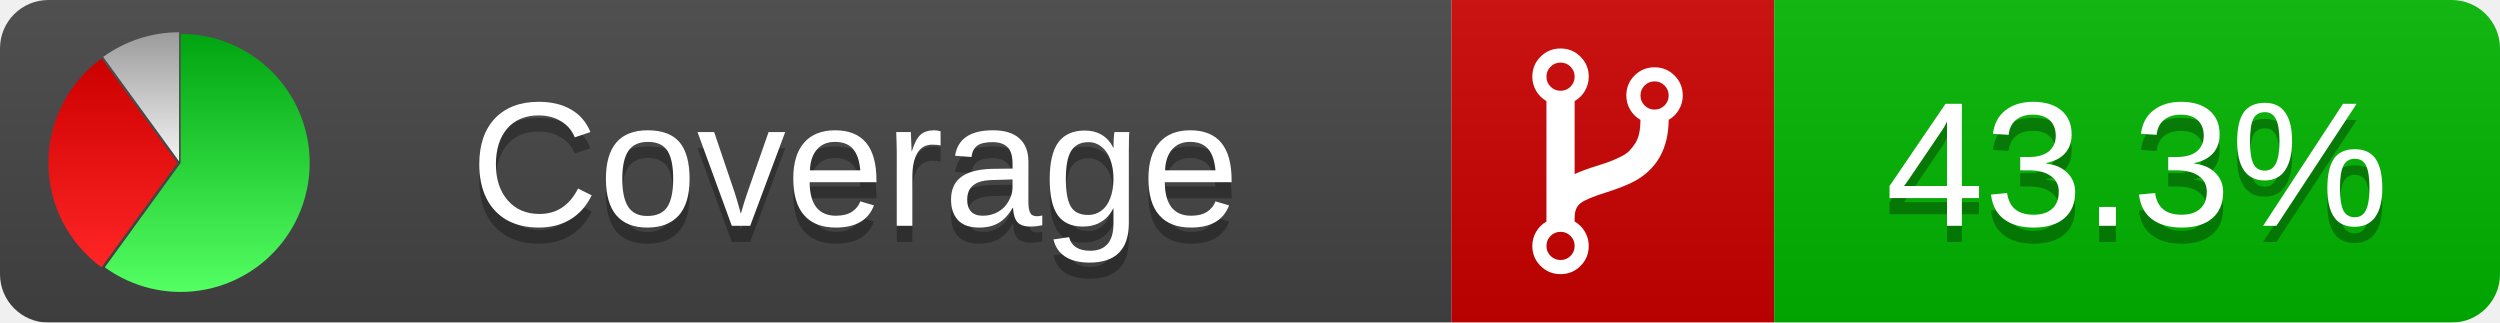
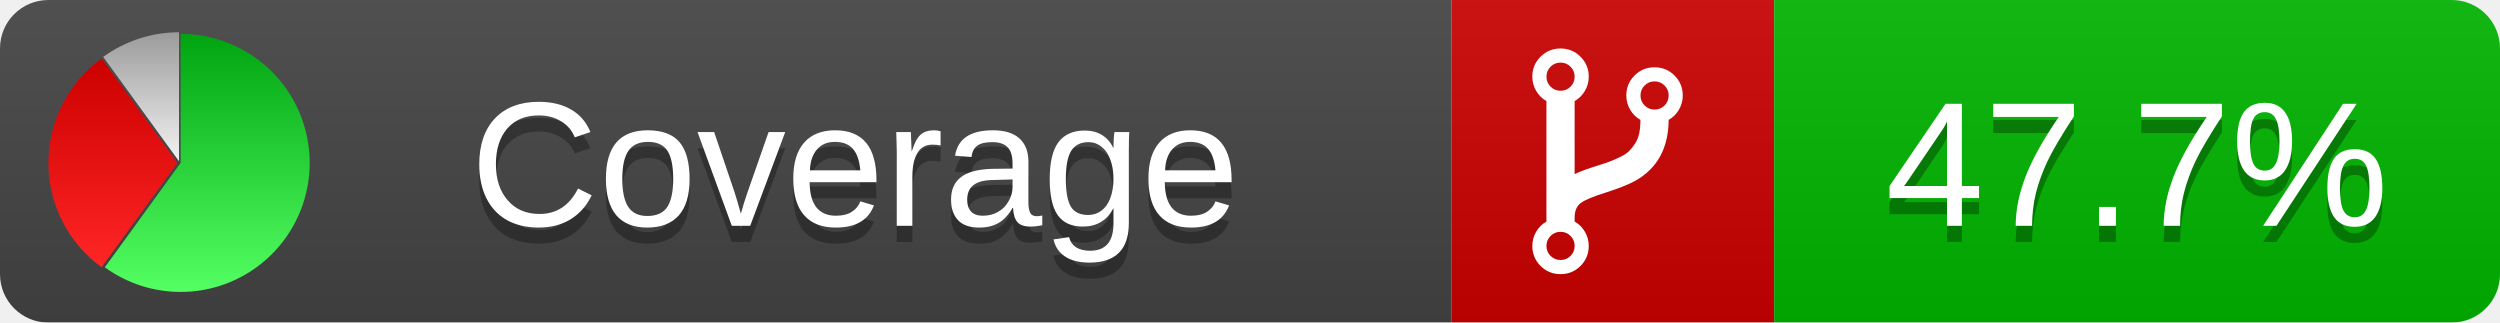
<svg xmlns="http://www.w3.org/2000/svg" xmlns:xlink="http://www.w3.org/1999/xlink" width="155" height="20">
  <style type="text/css">
          
            @keyframes fadeout {
              0 % { visibility: visible; opacity: 1; }
              40% { visibility: visible; opacity: 1; }
              50% { visibility: hidden; opacity: 0; }
              90% { visibility: hidden; opacity: 0; }
              100% { visibility: visible; opacity: 1; }
            }
            @keyframes fadein {
              0% { visibility: hidden; opacity: 0; }
              40% { visibility: hidden; opacity: 0; }
              50% { visibility: visible; opacity: 1; }
              90% { visibility: visible; opacity: 1; }
              100% { visibility: hidden; opacity: 0; }
            }
            .linecoverage {
                animation-duration: 10s;
                animation-name: fadeout;
                animation-iteration-count: infinite;
            }
            .branchcoverage {
                animation-duration: 10s;
                animation-name: fadein;
                animation-iteration-count: infinite;
            }
          
    </style>
  <defs>
    <linearGradient id="gradient" x2="0" y2="100%">
      <stop offset="0" stop-color="#bbb" stop-opacity=".1" />
      <stop offset="1" stop-opacity=".1" />
    </linearGradient>
    <linearGradient id="green" x2="0" y2="100%">
      <stop offset="0" stop-color="#00A410" />
      <stop offset="1" stop-color="#53FF63" />
    </linearGradient>
    <linearGradient id="red" x2="0" y2="100%">
      <stop offset="0" stop-color="#C00" />
      <stop offset="1" stop-color="#FF2525" />
    </linearGradient>
    <linearGradient id="gray" x2="0" y2="100%">
      <stop offset="0" stop-color="#9B9B9B" />
      <stop offset="1" stop-color="#F3F3F3" />
    </linearGradient>
    <mask id="mask">
      <rect width="155" height="20" rx="3" fill="#fff" />
    </mask>
    <g id="icon">
      <path style="fill:url(#green);" d="M205,202.5 l0,-200 a200,200 0 1,1 -117.558,361.803 z" />
      <path style="fill:url(#red);" d="M200,202.5 l-117.558,161.803 a200,200 0 0,1 0,-323.607 z" />
      <path style="fill:url(#gray);" d="M202.5,200 l-117.558,-161.803 a200,200 0 0,1 117.558,-38.196 z" />
    </g>
  </defs>
  <g mask="url(#mask)">
    <rect x="0" y="0" width="90" height="20" fill="#444" />
    <rect x="90" y="0" width="20" height="20" fill="#c00" />
    <rect x="110" y="0" width="45" height="20" fill="#00B600" />
    <rect x="0" y="0" width="155" height="20" fill="url(#gradient)" />
  </g>
  <g>
    <path class="" fill="#fff" d="m 97.628,15.247 q 0,-0.364 -0.255,-0.619 -0.255,-0.255 -0.619,-0.255 -0.364,0 -0.619,0.255 -0.255,0.255 -0.255,0.619 0,0.364 0.255,0.619 0.255,0.255 0.619,0.255 0.364,0 0.619,-0.255 0.255,-0.255 0.255,-0.619 z m 0,-10.493 q 0,-0.364 -0.255,-0.619 -0.255,-0.255 -0.619,-0.255 -0.364,0 -0.619,0.255 -0.255,0.255 -0.255,0.619 0,0.364 0.255,0.619 0.255,0.255 0.619,0.255 0.364,0 0.619,-0.255 0.255,-0.255 0.255,-0.619 z m 5.83,1.166 q 0,-0.364 -0.255,-0.619 -0.255,-0.255 -0.619,-0.255 -0.364,0 -0.619,0.255 -0.255,0.255 -0.255,0.619 0,0.364 0.255,0.619 0.255,0.255 0.619,0.255 0.364,0 0.619,-0.255 0.255,-0.255 0.255,-0.619 z m 0.874,0 q 0,0.474 -0.237,0.879 -0.237,0.405 -0.638,0.633 -0.018,2.614 -2.059,3.771 -0.619,0.346 -1.849,0.738 -1.166,0.364 -1.544,0.647 -0.378,0.282 -0.378,0.911 l 0,0.237 q 0.401,0.228 0.638,0.633 0.237,0.405 0.237,0.879 0,0.729 -0.51,1.239 -0.51,0.51 -1.239,0.51 -0.729,0 -1.239,-0.51 -0.51,-0.51 -0.51,-1.239 0,-0.474 0.237,-0.879 0.237,-0.405 0.638,-0.633 l 0,-7.469 q -0.401,-0.228 -0.638,-0.633 -0.237,-0.405 -0.237,-0.879 0,-0.729 0.51,-1.239 0.51,-0.51 1.239,-0.51 0.729,0 1.239,0.51 0.51,0.51 0.51,1.239 0,0.474 -0.237,0.879 -0.237,0.405 -0.638,0.633 l 0,4.527 q 0.492,-0.237 1.403,-0.519 0.501,-0.155 0.797,-0.269 0.296,-0.114 0.642,-0.282 0.346,-0.169 0.537,-0.36 0.191,-0.191 0.369,-0.465 0.178,-0.273 0.255,-0.633 0.077,-0.36 0.077,-0.833 -0.401,-0.228 -0.638,-0.633 -0.237,-0.405 -0.237,-0.879 0,-0.729 0.51,-1.239 0.51,-0.51 1.239,-0.51 0.729,0 1.239,0.51 0.51,0.51 0.51,1.239 z" />
  </g>
  <g fill="#fff" text-anchor="middle" font-family="Verdana,Arial,Geneva,sans-serif" font-size="11">
    <a xlink:href="https://github.com/danielpalme/ReportGenerator" target="_top">
      <use xlink:href="#icon" transform="translate(3,2) scale(.04)" />
    </a>
    <text x="53" y="15" fill="#010101" fill-opacity=".3">Coverage</text>
    <text x="53" y="14" fill="#fff">Coverage</text>
-     <text class="" x="132.5" y="15" fill="#010101" fill-opacity=".3">43.3%</text>
-     <text class="" x="132.5" y="14">43.3%</text>
+     <text class="" x="132.5" y="15" fill="#010101" fill-opacity=".3">47.7%</text>
+     <text class="" x="132.5" y="14">47.7%</text>
  </g>
  <g>
    <rect class="" x="90" y="0" width="65" height="20" fill-opacity="0" />
  </g>
</svg>
